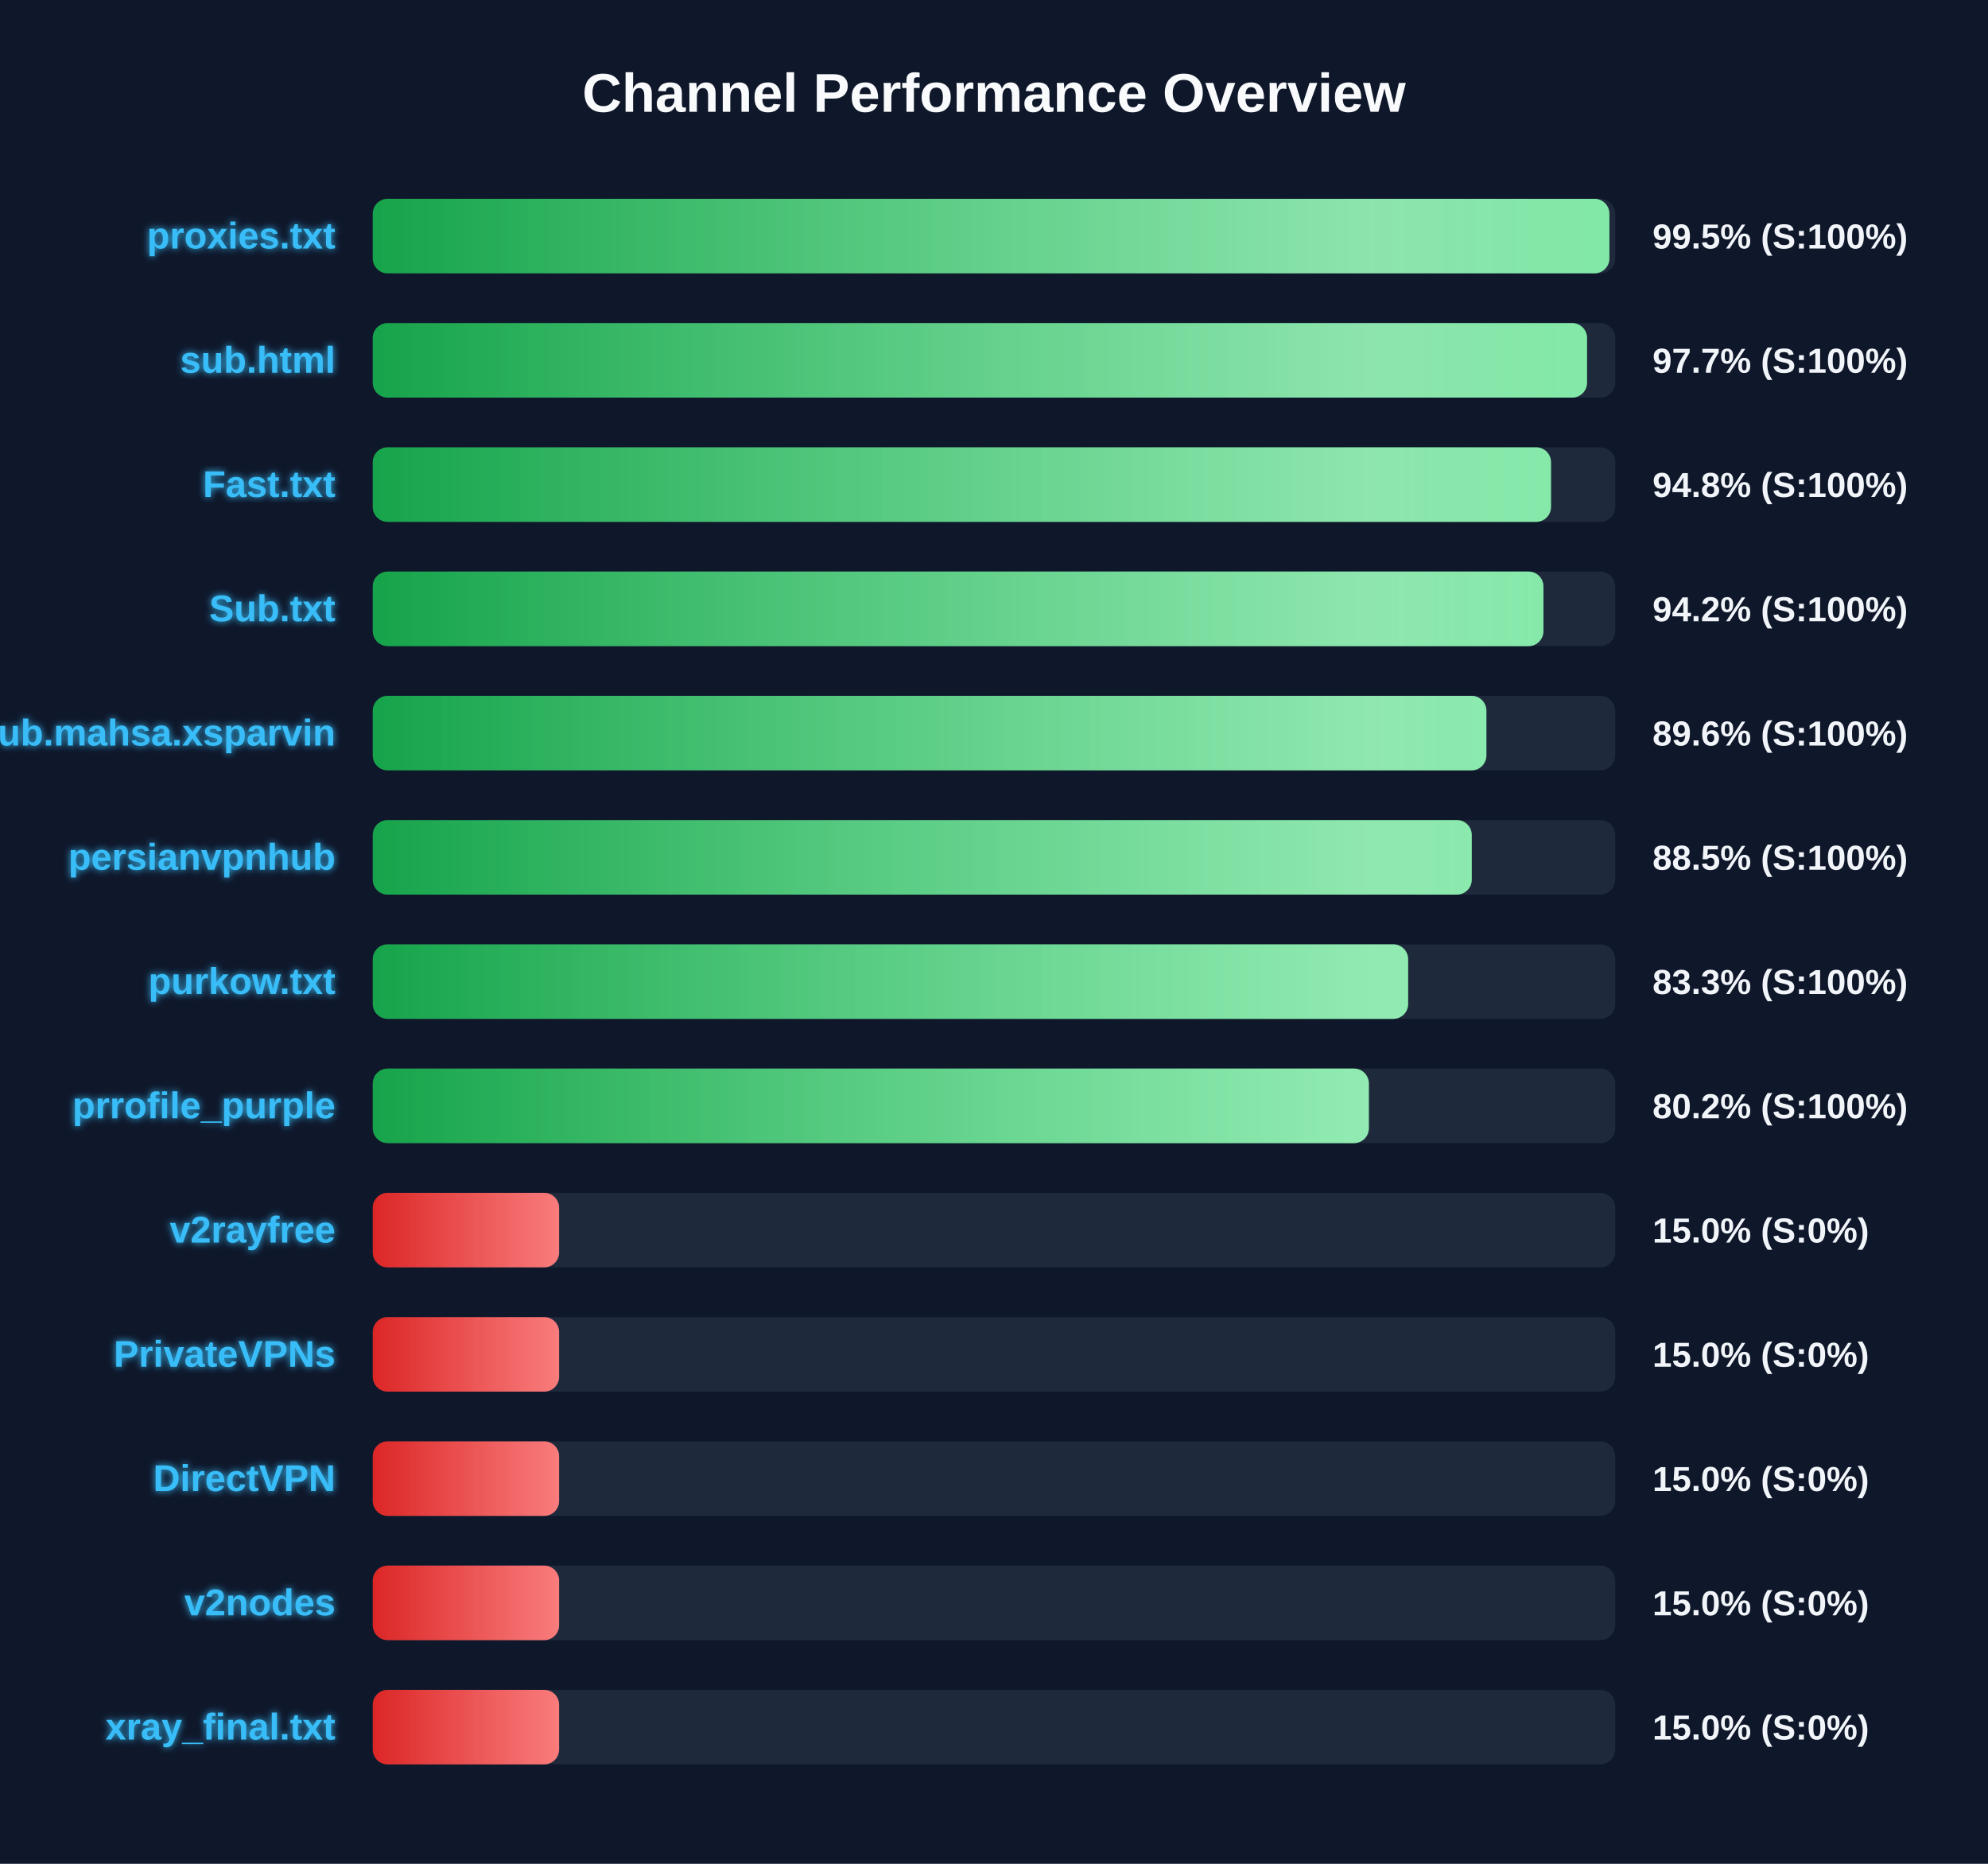
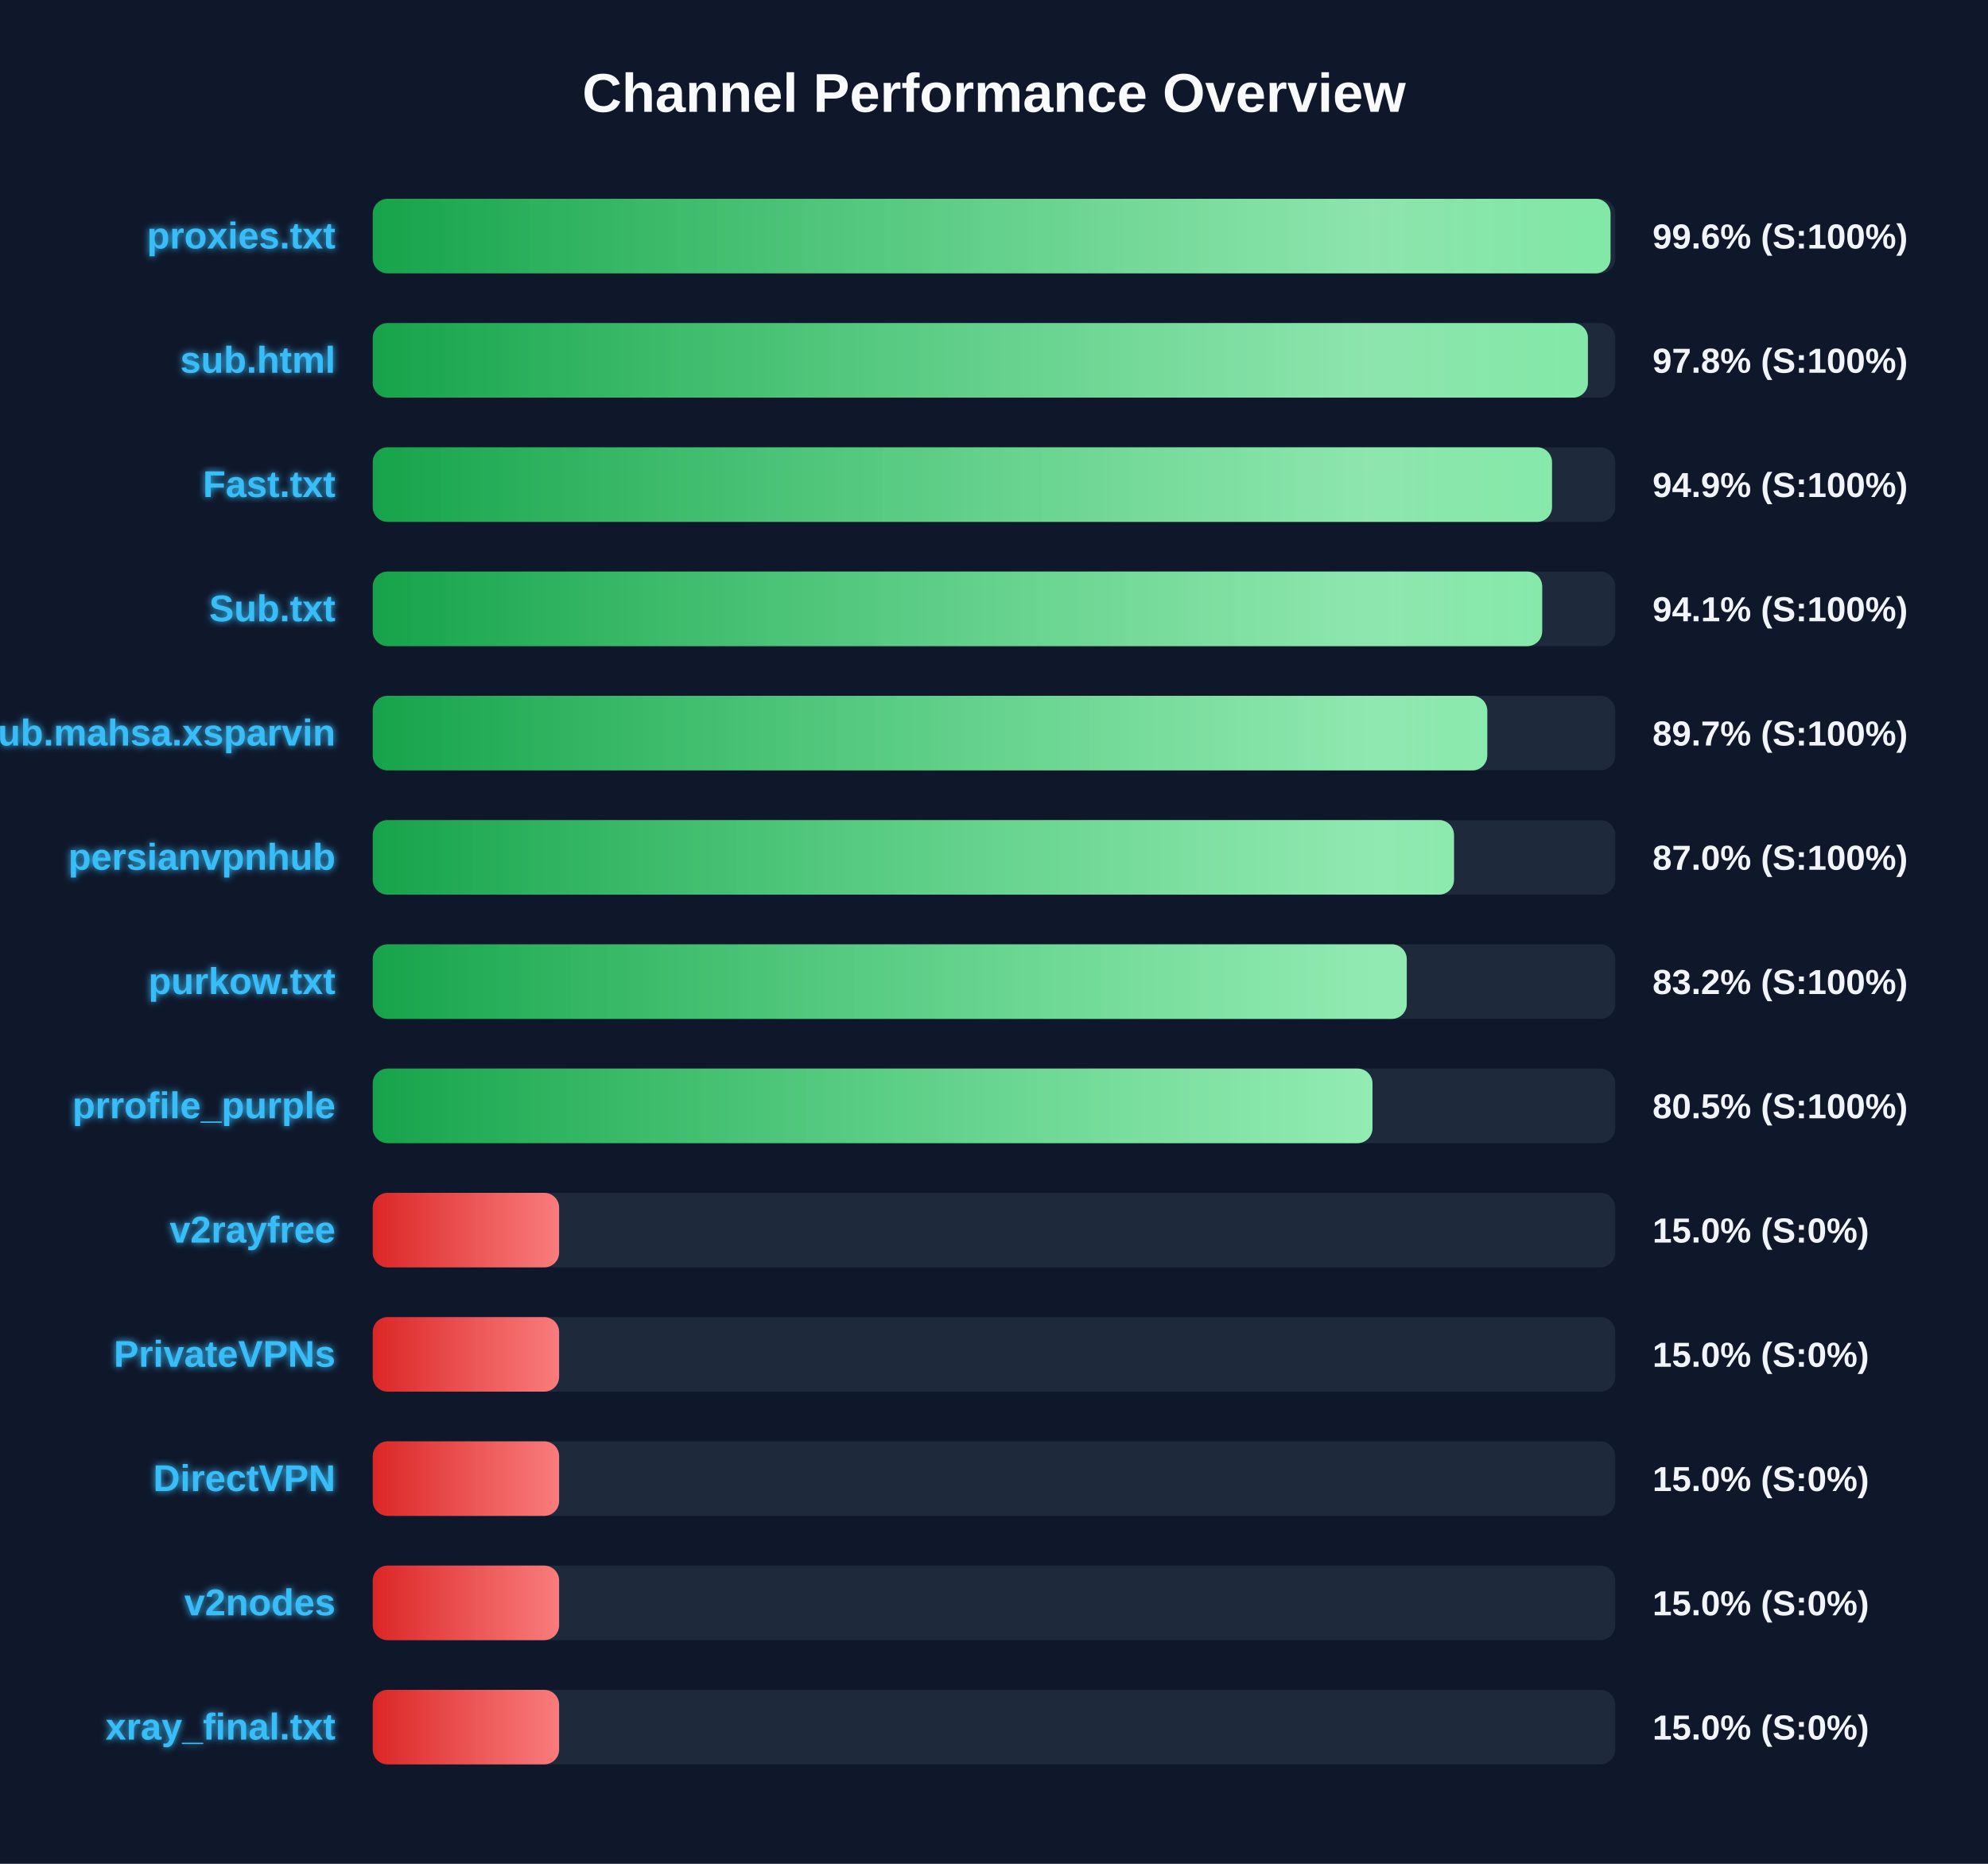
<svg xmlns="http://www.w3.org/2000/svg" width="800" height="750" version="1.1">
  <defs>
    <linearGradient id="grad-green" x1="0%" y1="0%" x2="100%" y2="0%">
      <stop offset="0%" stop-color="#16a34a" />
      <stop offset="100%" stop-color="#4ade80" />
    </linearGradient>
    <linearGradient id="grad-yellow" x1="0%" y1="0%" x2="100%" y2="0%">
      <stop offset="0%" stop-color="#ca8a04" />
      <stop offset="100%" stop-color="#fde047" />
    </linearGradient>
    <linearGradient id="grad-red" x1="0%" y1="0%" x2="100%" y2="0%">
      <stop offset="0%" stop-color="#dc2626" />
      <stop offset="100%" stop-color="#f87171" />
    </linearGradient>
    <linearGradient id="shimmer" x1="0%" y1="0%" x2="100%" y2="0%">
      <stop offset="0%" stop-color="rgba(255,255,255,0)" />
      <stop offset="50%" stop-color="rgba(255,255,255,0.4)" />
      <stop offset="100%" stop-color="rgba(255,255,255,0)" />
    </linearGradient>
    <filter id="glow" x="-20%" y="-20%" width="140%" height="140%">
      <feGaussianBlur stdDeviation="1.5" result="blur" />
      <feComposite in="SourceGraphic" in2="blur" operator="over" />
    </filter>
  </defs>
  <style>
        .bg-rect { fill: #0f172a; }
        .title { font: bold 22px 'Segoe UI', Arial, sans-serif; fill: #f8fafc; }
        .row { font: bold 15px 'Segoe UI', Arial, sans-serif; fill: #38bdf8; filter: url(#glow); }
        .score { font: bold 14px 'Segoe UI', Arial, sans-serif; fill: #f1f5f9; }
        @keyframes shimmer-anim {
            0% { transform: translateX(-100%); }
            100% { transform: translateX(200%); }
        }
        .shimmer-rect {
            animation: shimmer-anim 2.5s infinite linear;
        }
    </style>
  <rect width="100%" height="100%" class="bg-rect" />
  <text x="400" y="45" text-anchor="middle" class="title">Channel Performance Overview</text>
  <rect x="150" y="80" width="500" height="30" fill="#1e293b" rx="6" />
  <clipPath id="clip-0">
-     <rect x="150" y="80" width="497.65" height="30" rx="6" />
+     <rect x="150" y="80" width="498.1" height="30" rx="6" />
  </clipPath>
-   <rect x="150" y="80" width="497.65" height="30" fill="url(#grad-green)" rx="6" />
+   <rect x="150" y="80" width="498.1" height="30" fill="url(#grad-green)" rx="6" />
  <g clip-path="url(#clip-0)">
    <rect x="150" y="80" width="100%" height="30" fill="url(#shimmer)" class="shimmer-rect" />
  </g>
  <text x="135" y="100" text-anchor="end" class="row">proxies.txt</text>
-   <text x="665" y="100" text-anchor="start" class="score">99.5% (S:100%)</text>
+   <text x="665" y="100" text-anchor="start" class="score">99.6% (S:100%)</text>
  <rect x="150" y="130" width="500" height="30" fill="#1e293b" rx="6" />
  <clipPath id="clip-1">
-     <rect x="150" y="130" width="488.65" height="30" rx="6" />
+     <rect x="150" y="130" width="489.0" height="30" rx="6" />
  </clipPath>
-   <rect x="150" y="130" width="488.65" height="30" fill="url(#grad-green)" rx="6" />
+   <rect x="150" y="130" width="489.0" height="30" fill="url(#grad-green)" rx="6" />
  <g clip-path="url(#clip-1)">
    <rect x="150" y="130" width="100%" height="30" fill="url(#shimmer)" class="shimmer-rect" />
  </g>
  <text x="135" y="150" text-anchor="end" class="row">sub.html</text>
-   <text x="665" y="150" text-anchor="start" class="score">97.7% (S:100%)</text>
+   <text x="665" y="150" text-anchor="start" class="score">97.8% (S:100%)</text>
  <rect x="150" y="180" width="500" height="30" fill="#1e293b" rx="6" />
  <clipPath id="clip-2">
-     <rect x="150" y="180" width="474.15" height="30" rx="6" />
+     <rect x="150" y="180" width="474.55" height="30" rx="6" />
  </clipPath>
-   <rect x="150" y="180" width="474.15" height="30" fill="url(#grad-green)" rx="6" />
+   <rect x="150" y="180" width="474.55" height="30" fill="url(#grad-green)" rx="6" />
  <g clip-path="url(#clip-2)">
    <rect x="150" y="180" width="100%" height="30" fill="url(#shimmer)" class="shimmer-rect" />
  </g>
  <text x="135" y="200" text-anchor="end" class="row">Fast.txt</text>
-   <text x="665" y="200" text-anchor="start" class="score">94.8% (S:100%)</text>
+   <text x="665" y="200" text-anchor="start" class="score">94.9% (S:100%)</text>
  <rect x="150" y="230" width="500" height="30" fill="#1e293b" rx="6" />
  <clipPath id="clip-3">
-     <rect x="150" y="230" width="471.1" height="30" rx="6" />
+     <rect x="150" y="230" width="470.6" height="30" rx="6" />
  </clipPath>
-   <rect x="150" y="230" width="471.1" height="30" fill="url(#grad-green)" rx="6" />
+   <rect x="150" y="230" width="470.6" height="30" fill="url(#grad-green)" rx="6" />
  <g clip-path="url(#clip-3)">
    <rect x="150" y="230" width="100%" height="30" fill="url(#shimmer)" class="shimmer-rect" />
  </g>
  <text x="135" y="250" text-anchor="end" class="row">Sub.txt</text>
-   <text x="665" y="250" text-anchor="start" class="score">94.2% (S:100%)</text>
+   <text x="665" y="250" text-anchor="start" class="score">94.1% (S:100%)</text>
  <rect x="150" y="280" width="500" height="30" fill="#1e293b" rx="6" />
  <clipPath id="clip-4">
-     <rect x="150" y="280" width="448.15" height="30" rx="6" />
+     <rect x="150" y="280" width="448.5" height="30" rx="6" />
  </clipPath>
-   <rect x="150" y="280" width="448.15" height="30" fill="url(#grad-green)" rx="6" />
+   <rect x="150" y="280" width="448.5" height="30" fill="url(#grad-green)" rx="6" />
  <g clip-path="url(#clip-4)">
    <rect x="150" y="280" width="100%" height="30" fill="url(#shimmer)" class="shimmer-rect" />
  </g>
  <text x="135" y="300" text-anchor="end" class="row">Sub.mahsa.xsparvin</text>
-   <text x="665" y="300" text-anchor="start" class="score">89.6% (S:100%)</text>
+   <text x="665" y="300" text-anchor="start" class="score">89.7% (S:100%)</text>
  <rect x="150" y="330" width="500" height="30" fill="#1e293b" rx="6" />
  <clipPath id="clip-5">
-     <rect x="150" y="330" width="442.25" height="30" rx="6" />
+     <rect x="150" y="330" width="435.1" height="30" rx="6" />
  </clipPath>
-   <rect x="150" y="330" width="442.25" height="30" fill="url(#grad-green)" rx="6" />
+   <rect x="150" y="330" width="435.1" height="30" fill="url(#grad-green)" rx="6" />
  <g clip-path="url(#clip-5)">
    <rect x="150" y="330" width="100%" height="30" fill="url(#shimmer)" class="shimmer-rect" />
  </g>
  <text x="135" y="350" text-anchor="end" class="row">persianvpnhub</text>
-   <text x="665" y="350" text-anchor="start" class="score">88.5% (S:100%)</text>
+   <text x="665" y="350" text-anchor="start" class="score">87.0% (S:100%)</text>
  <rect x="150" y="380" width="500" height="30" fill="#1e293b" rx="6" />
  <clipPath id="clip-6">
-     <rect x="150" y="380" width="416.65" height="30" rx="6" />
+     <rect x="150" y="380" width="416.1" height="30" rx="6" />
  </clipPath>
-   <rect x="150" y="380" width="416.65" height="30" fill="url(#grad-green)" rx="6" />
+   <rect x="150" y="380" width="416.1" height="30" fill="url(#grad-green)" rx="6" />
  <g clip-path="url(#clip-6)">
    <rect x="150" y="380" width="100%" height="30" fill="url(#shimmer)" class="shimmer-rect" />
  </g>
  <text x="135" y="400" text-anchor="end" class="row">purkow.txt</text>
-   <text x="665" y="400" text-anchor="start" class="score">83.3% (S:100%)</text>
+   <text x="665" y="400" text-anchor="start" class="score">83.2% (S:100%)</text>
  <rect x="150" y="430" width="500" height="30" fill="#1e293b" rx="6" />
  <clipPath id="clip-7">
-     <rect x="150" y="430" width="400.85" height="30" rx="6" />
+     <rect x="150" y="430" width="402.3" height="30" rx="6" />
  </clipPath>
-   <rect x="150" y="430" width="400.85" height="30" fill="url(#grad-green)" rx="6" />
+   <rect x="150" y="430" width="402.3" height="30" fill="url(#grad-green)" rx="6" />
  <g clip-path="url(#clip-7)">
    <rect x="150" y="430" width="100%" height="30" fill="url(#shimmer)" class="shimmer-rect" />
  </g>
  <text x="135" y="450" text-anchor="end" class="row">prrofile_purple</text>
-   <text x="665" y="450" text-anchor="start" class="score">80.2% (S:100%)</text>
+   <text x="665" y="450" text-anchor="start" class="score">80.5% (S:100%)</text>
  <rect x="150" y="480" width="500" height="30" fill="#1e293b" rx="6" />
  <clipPath id="clip-8">
    <rect x="150" y="480" width="75.0" height="30" rx="6" />
  </clipPath>
  <rect x="150" y="480" width="75.0" height="30" fill="url(#grad-red)" rx="6" />
  <g clip-path="url(#clip-8)">
    <rect x="150" y="480" width="100%" height="30" fill="url(#shimmer)" class="shimmer-rect" />
  </g>
  <text x="135" y="500" text-anchor="end" class="row">v2rayfree</text>
  <text x="665" y="500" text-anchor="start" class="score">15.0% (S:0%)</text>
  <rect x="150" y="530" width="500" height="30" fill="#1e293b" rx="6" />
  <clipPath id="clip-9">
    <rect x="150" y="530" width="75.0" height="30" rx="6" />
  </clipPath>
  <rect x="150" y="530" width="75.0" height="30" fill="url(#grad-red)" rx="6" />
  <g clip-path="url(#clip-9)">
    <rect x="150" y="530" width="100%" height="30" fill="url(#shimmer)" class="shimmer-rect" />
  </g>
  <text x="135" y="550" text-anchor="end" class="row">PrivateVPNs</text>
  <text x="665" y="550" text-anchor="start" class="score">15.0% (S:0%)</text>
  <rect x="150" y="580" width="500" height="30" fill="#1e293b" rx="6" />
  <clipPath id="clip-10">
    <rect x="150" y="580" width="75.0" height="30" rx="6" />
  </clipPath>
  <rect x="150" y="580" width="75.0" height="30" fill="url(#grad-red)" rx="6" />
  <g clip-path="url(#clip-10)">
    <rect x="150" y="580" width="100%" height="30" fill="url(#shimmer)" class="shimmer-rect" />
  </g>
  <text x="135" y="600" text-anchor="end" class="row">DirectVPN</text>
  <text x="665" y="600" text-anchor="start" class="score">15.0% (S:0%)</text>
  <rect x="150" y="630" width="500" height="30" fill="#1e293b" rx="6" />
  <clipPath id="clip-11">
    <rect x="150" y="630" width="75.0" height="30" rx="6" />
  </clipPath>
  <rect x="150" y="630" width="75.0" height="30" fill="url(#grad-red)" rx="6" />
  <g clip-path="url(#clip-11)">
    <rect x="150" y="630" width="100%" height="30" fill="url(#shimmer)" class="shimmer-rect" />
  </g>
  <text x="135" y="650" text-anchor="end" class="row">v2nodes</text>
  <text x="665" y="650" text-anchor="start" class="score">15.0% (S:0%)</text>
  <rect x="150" y="680" width="500" height="30" fill="#1e293b" rx="6" />
  <clipPath id="clip-12">
    <rect x="150" y="680" width="75.0" height="30" rx="6" />
  </clipPath>
  <rect x="150" y="680" width="75.0" height="30" fill="url(#grad-red)" rx="6" />
  <g clip-path="url(#clip-12)">
    <rect x="150" y="680" width="100%" height="30" fill="url(#shimmer)" class="shimmer-rect" />
  </g>
  <text x="135" y="700" text-anchor="end" class="row">xray_final.txt</text>
  <text x="665" y="700" text-anchor="start" class="score">15.0% (S:0%)</text>
</svg>
